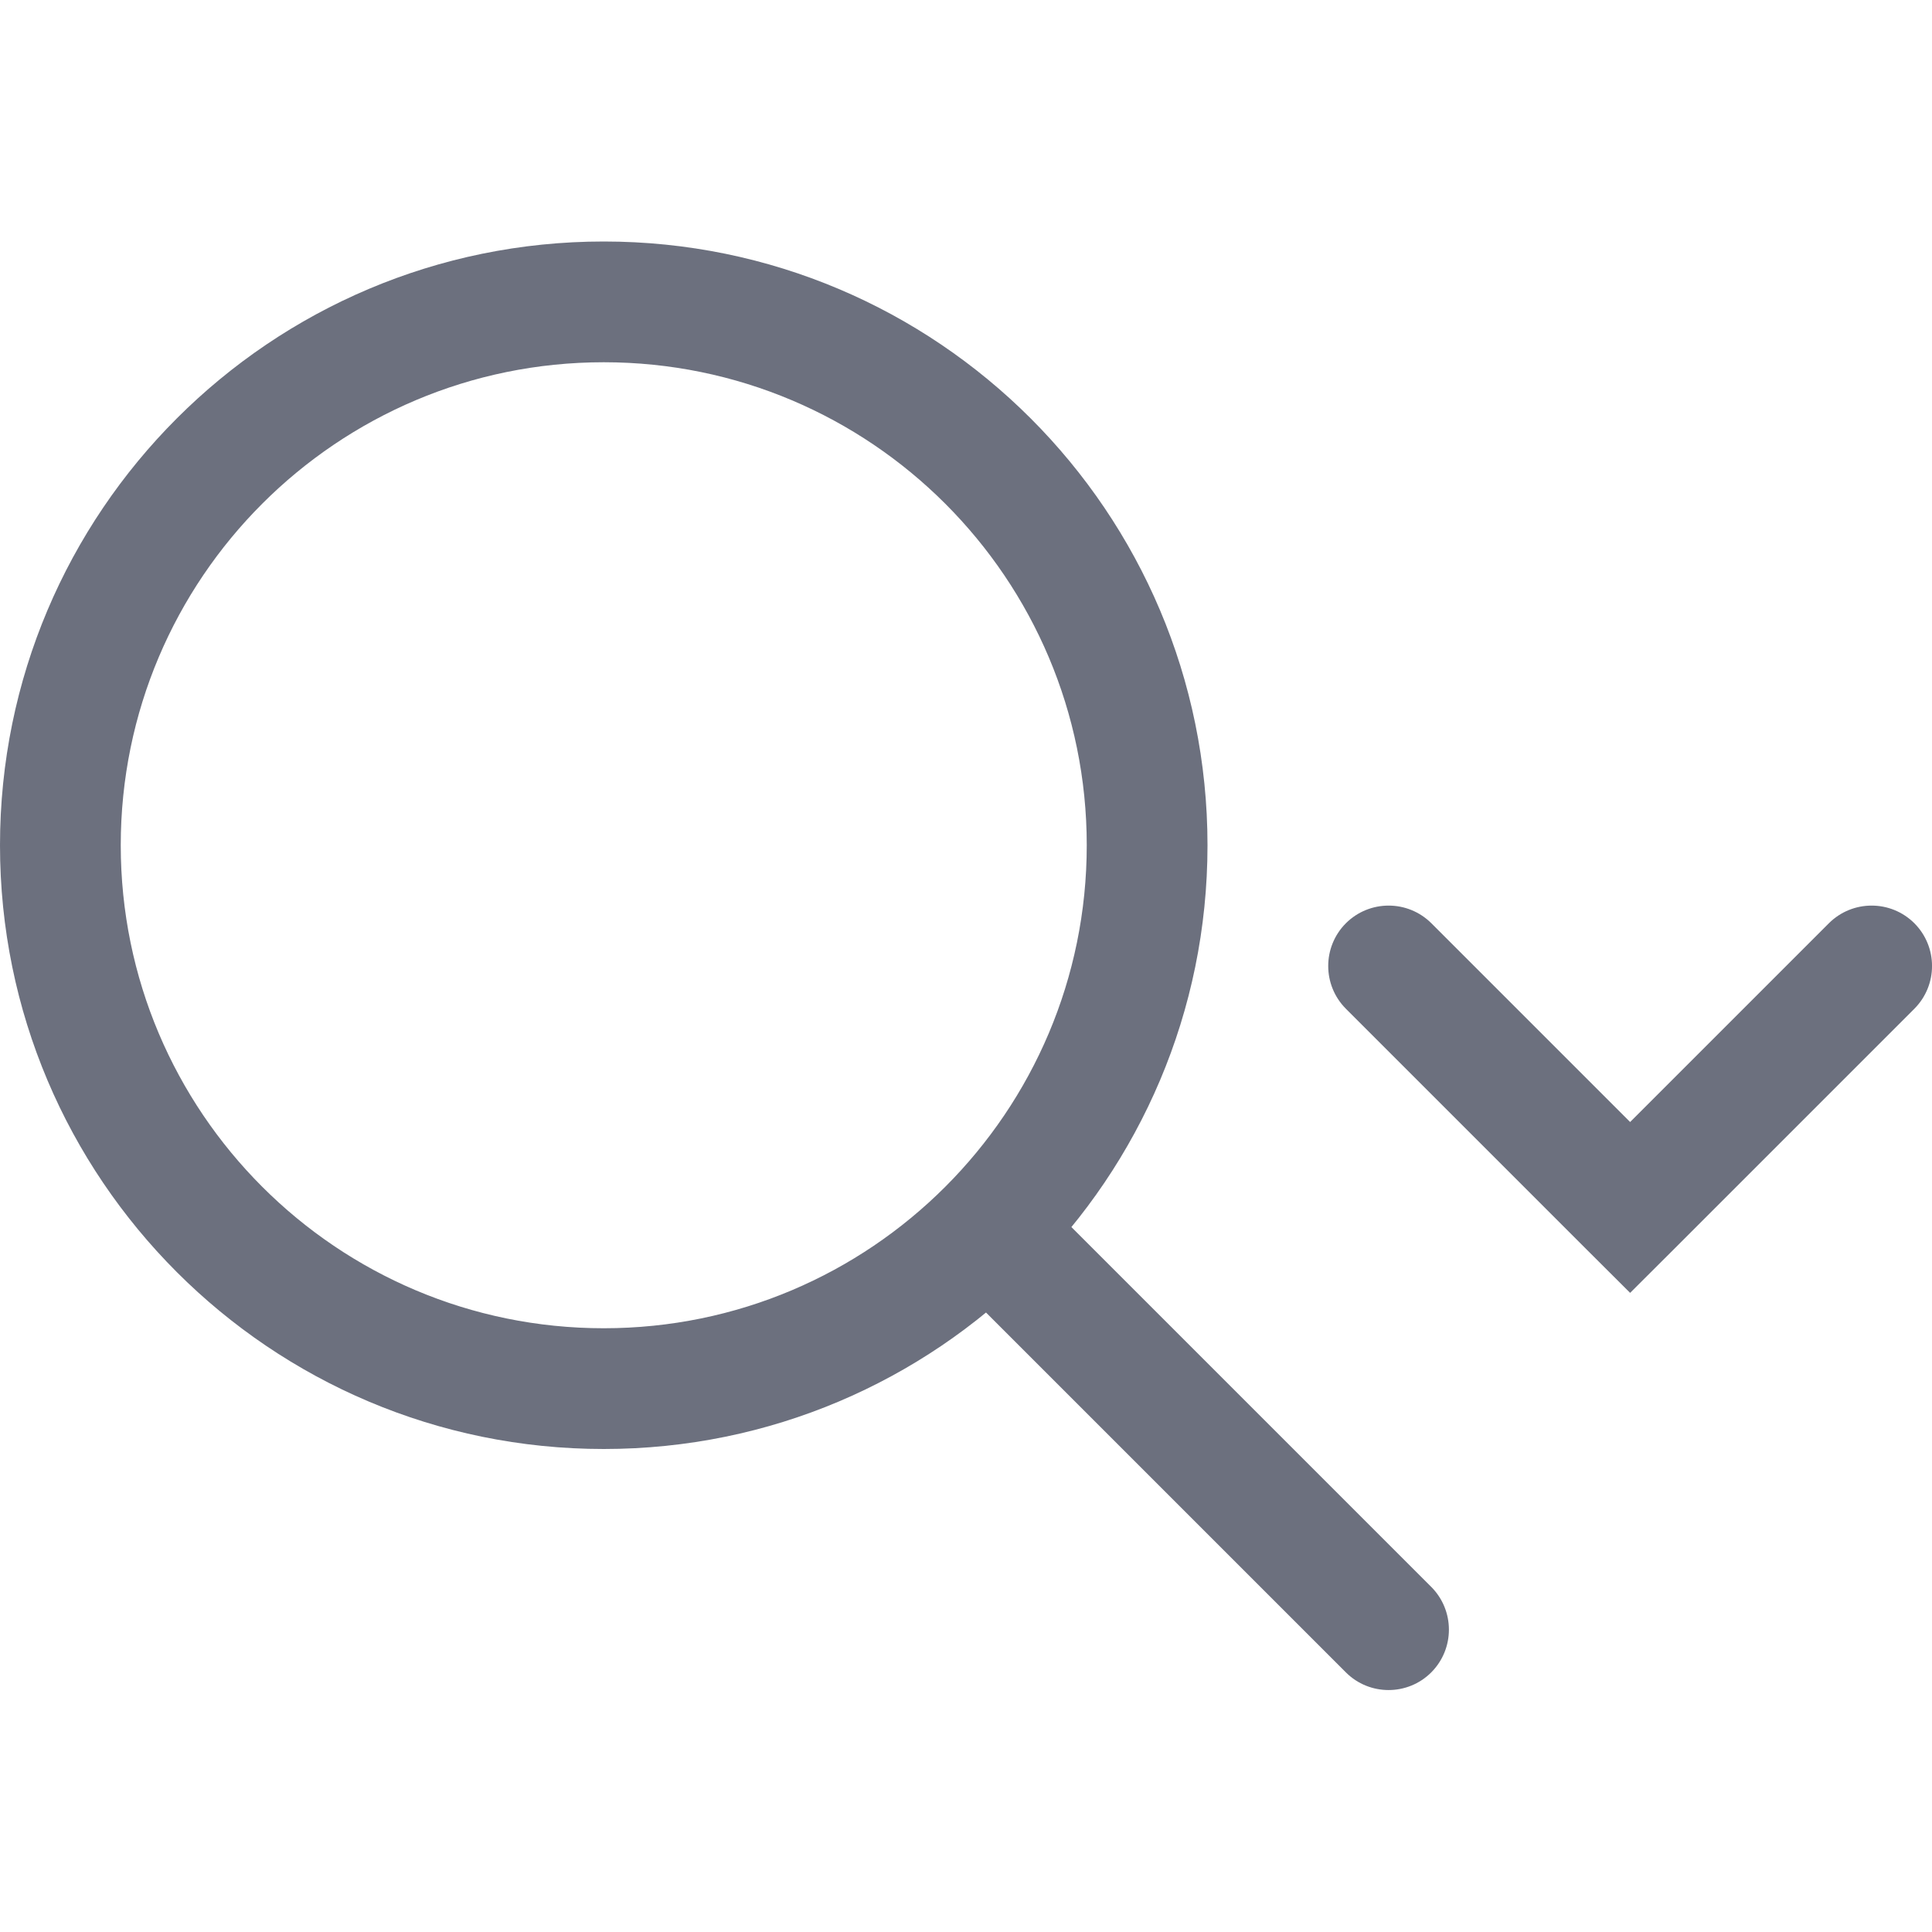
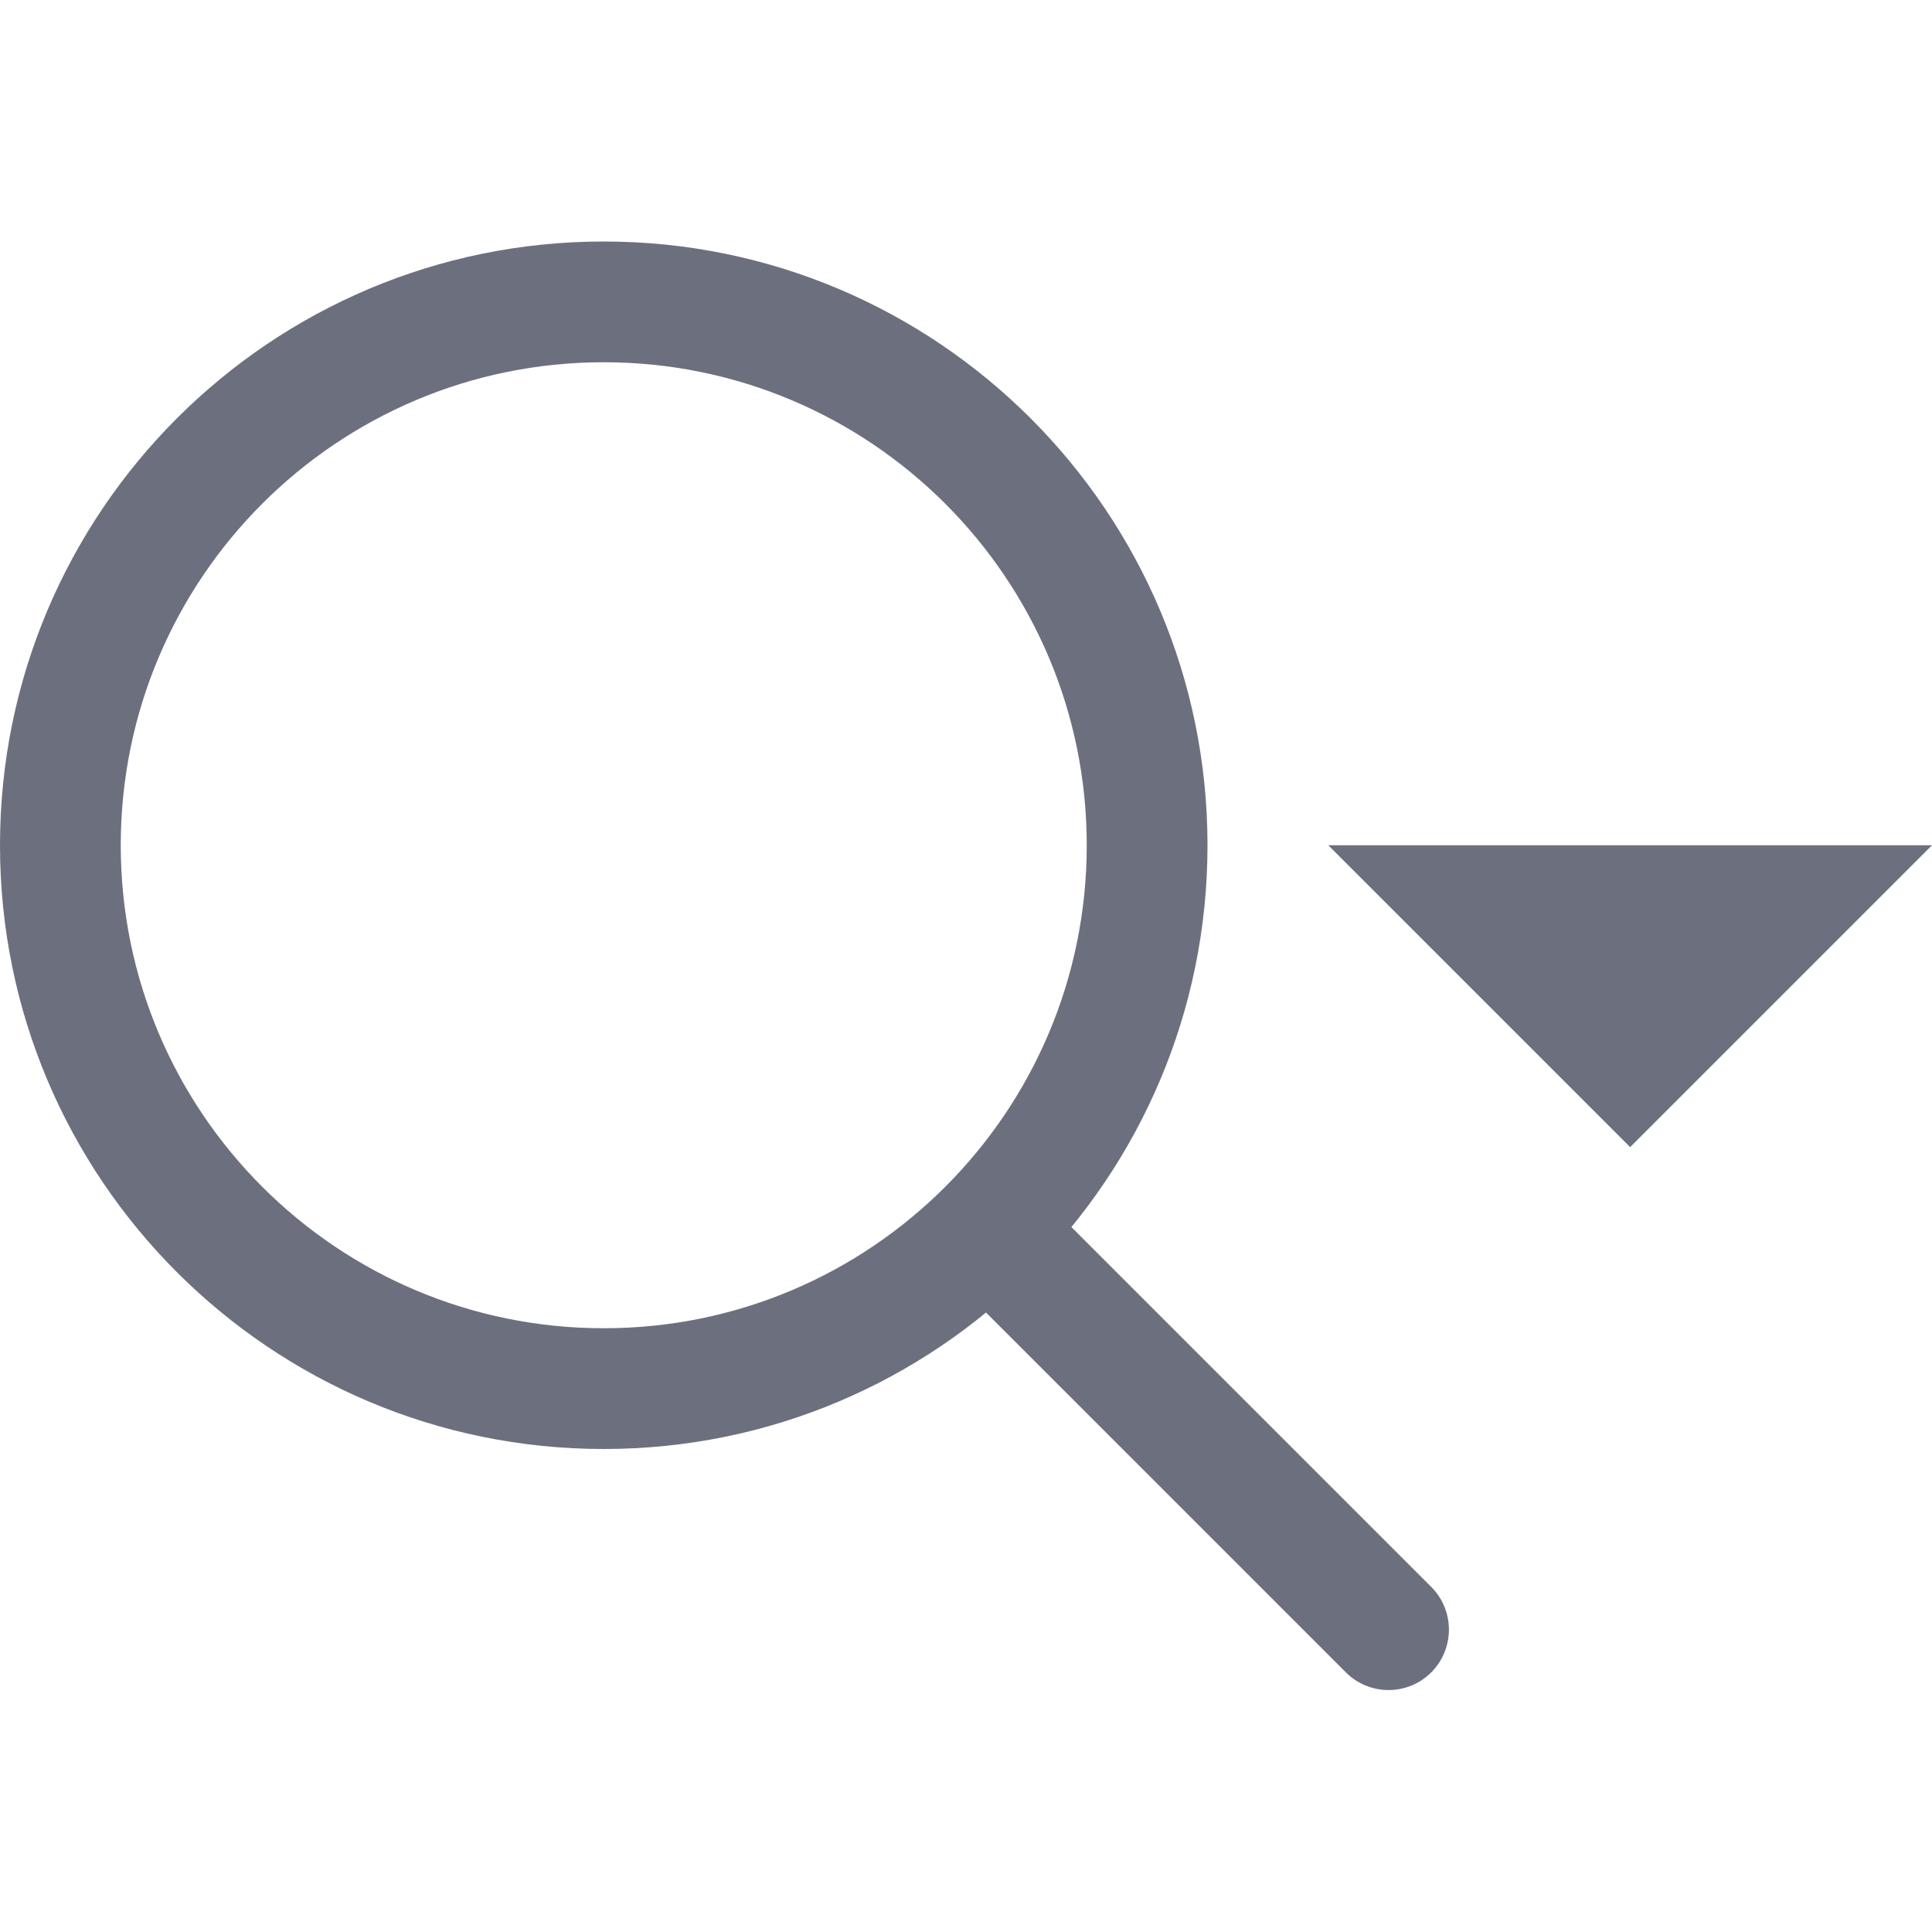
<svg xmlns="http://www.w3.org/2000/svg" width="16" height="16" viewBox="0 0 16 16" fill="none">
-   <path d="M8.854 10.143C8.658 9.948 8.342 9.948 8.146 10.143C7.951 10.338 7.951 10.655 8.146 10.85L8.854 10.143ZM11.146 13.85C11.341 14.045 11.658 14.045 11.853 13.85C12.048 13.654 12.048 13.338 11.853 13.142L11.146 13.85ZM11.854 7.646C11.658 7.451 11.342 7.451 11.146 7.646C10.951 7.842 10.951 8.158 11.146 8.354L11.854 7.646ZM13.5 10L13.146 10.354L13.5 10.707L13.854 10.354L13.5 10ZM15.854 8.354C16.049 8.158 16.049 7.842 15.854 7.646C15.658 7.451 15.342 7.451 15.146 7.646L15.854 8.354ZM9 7C9 9.209 7.209 11 5 11V12C7.761 12 10 9.761 10 7H9ZM5 11C2.791 11 1 9.209 1 7H0C0 9.761 2.239 12 5 12V11ZM1 7C1 4.791 2.791 3 5 3V2C2.239 2 0 4.239 0 7H1ZM5 3C7.209 3 9 4.791 9 7H10C10 4.239 7.761 2 5 2V3ZM8.146 10.85L11.146 13.85L11.853 13.142L8.854 10.143L8.146 10.85ZM11.146 8.354L13.146 10.354L13.854 9.646L11.854 7.646L11.146 8.354ZM13.854 10.354L15.854 8.354L15.146 7.646L13.146 9.646L13.854 10.354Z" fill="#6C707E" />
+   <path d="M8.854 10.143C8.658 9.948 8.342 9.948 8.146 10.143C7.951 10.338 7.951 10.655 8.146 10.85L8.854 10.143ZM11.146 13.85C11.341 14.045 11.658 14.045 11.853 13.85C12.048 13.654 12.048 13.338 11.853 13.142L11.146 13.85ZM9 7C9 9.209 7.209 11 5 11V12C7.761 12 10 9.761 10 7H9ZM5 11C2.791 11 1 9.209 1 7H0C0 9.761 2.239 12 5 12V11ZM1 7C1 4.791 2.791 3 5 3V2C2.239 2 0 4.239 0 7H1ZM5 3C7.209 3 9 4.791 9 7H10C10 4.239 7.761 2 5 2V3ZM8.146 10.85L11.146 13.85L11.853 13.142L8.854 10.143L8.146 10.85Z" fill="#6C707E" />
+   <path d="M11 7L13.5 9.5L16 7H11Z" fill="#6C707E" />
</svg>
